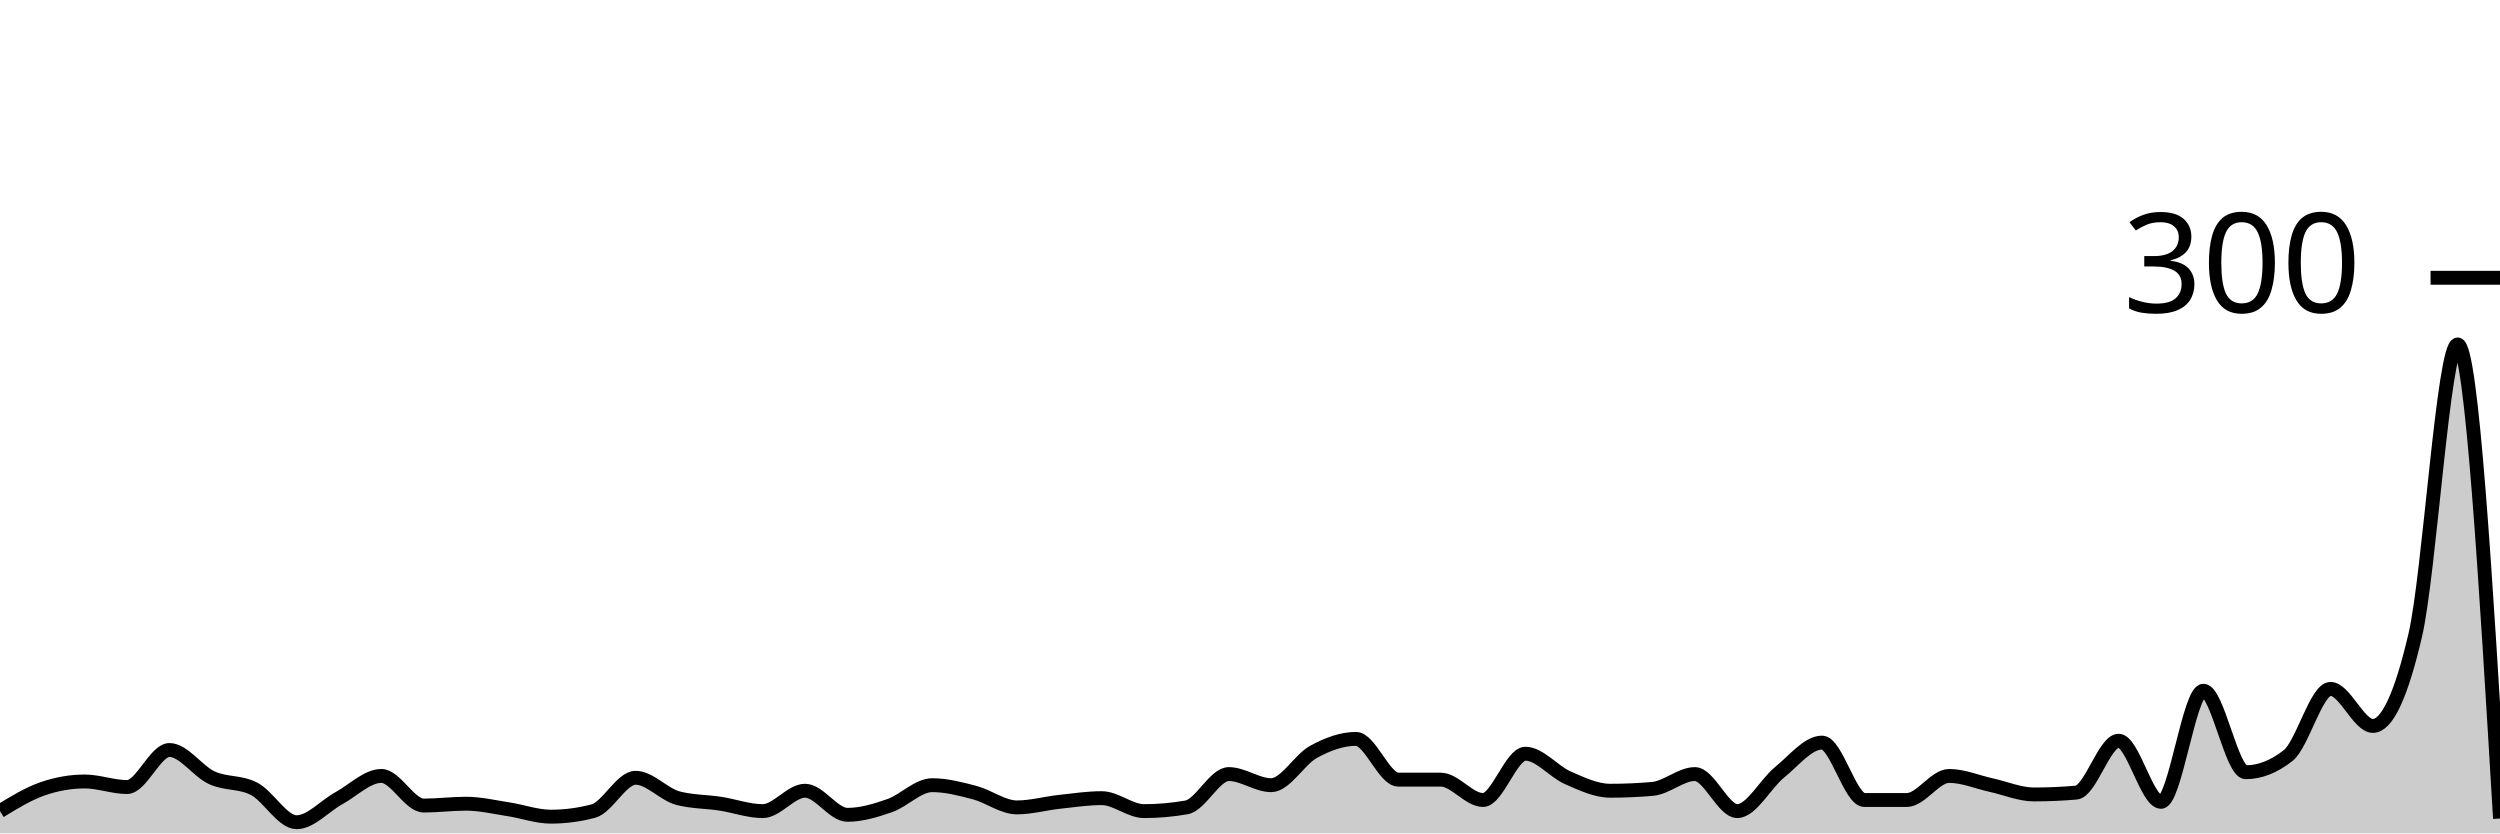
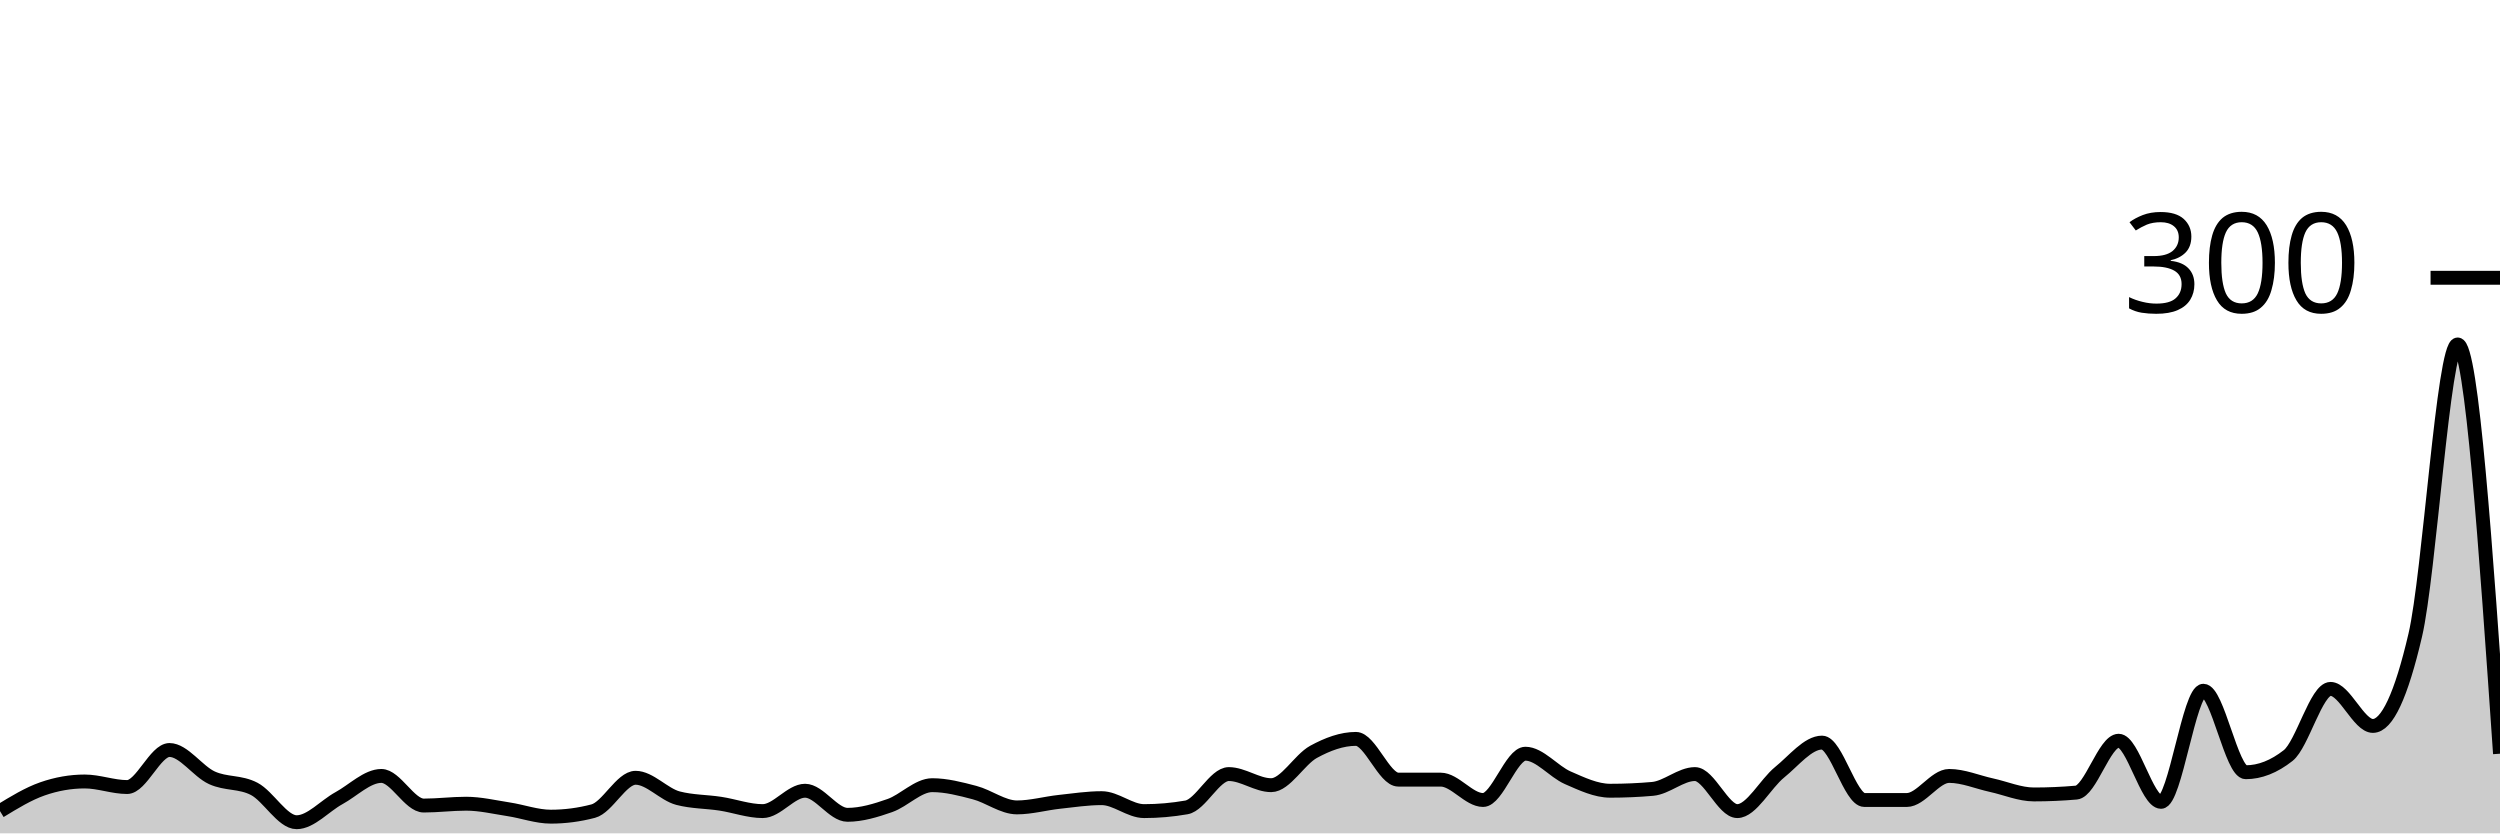
<svg xmlns="http://www.w3.org/2000/svg" viewBox="0 0 180 60">
  <g transform="translate(0,20)">
-     <path class="area" fill="rgba(0, 0, 0, 0.2)" d="M0,38.4C1.017,37.778,2.034,37.156,3.051,36.8C4.068,36.444,5.085,36.267,6.102,36.267C7.119,36.267,8.136,36.667,9.153,36.667C10.169,36.667,11.186,34,12.203,34C13.22,34,14.237,35.533,15.254,36C16.271,36.467,17.288,36.267,18.305,36.8C19.322,37.333,20.339,39.2,21.356,39.2C22.373,39.2,23.39,38.022,24.407,37.467C25.424,36.911,26.441,35.867,27.458,35.867C28.475,35.867,29.492,38,30.508,38C31.525,38,32.542,37.867,33.559,37.867C34.576,37.867,35.593,38.111,36.61,38.267C37.627,38.422,38.644,38.8,39.661,38.8C40.678,38.8,41.695,38.667,42.712,38.4C43.729,38.133,44.746,36,45.763,36C46.78,36,47.797,37.2,48.814,37.467C49.831,37.733,50.847,37.711,51.864,37.867C52.881,38.022,53.898,38.4,54.915,38.4C55.932,38.4,56.949,36.933,57.966,36.933C58.983,36.933,60,38.667,61.017,38.667C62.034,38.667,63.051,38.356,64.068,38C65.085,37.644,66.102,36.533,67.119,36.533C68.136,36.533,69.153,36.8,70.169,37.067C71.186,37.333,72.203,38.133,73.22,38.133C74.237,38.133,75.254,37.844,76.271,37.733C77.288,37.622,78.305,37.467,79.322,37.467C80.339,37.467,81.356,38.4,82.373,38.4C83.39,38.4,84.407,38.311,85.424,38.133C86.441,37.956,87.458,35.733,88.475,35.733C89.492,35.733,90.508,36.533,91.525,36.533C92.542,36.533,93.559,34.689,94.576,34.133C95.593,33.578,96.61,33.2,97.627,33.2C98.644,33.2,99.661,36.133,100.678,36.133C101.695,36.133,102.712,36.133,103.729,36.133C104.746,36.133,105.763,37.6,106.78,37.6C107.797,37.6,108.814,34.267,109.831,34.267C110.847,34.267,111.864,35.556,112.881,36C113.898,36.444,114.915,36.933,115.932,36.933C116.949,36.933,117.966,36.889,118.983,36.8C120,36.711,121.017,35.733,122.034,35.733C123.051,35.733,124.068,38.4,125.085,38.4C126.102,38.4,127.119,36.422,128.136,35.6C129.153,34.778,130.169,33.467,131.186,33.467C132.203,33.467,133.22,37.6,134.237,37.6C135.254,37.6,136.271,37.6,137.288,37.6C138.305,37.6,139.322,35.867,140.339,35.867C141.356,35.867,142.373,36.311,143.39,36.533C144.407,36.756,145.424,37.2,146.441,37.2C147.458,37.2,148.475,37.156,149.492,37.067C150.508,36.978,151.525,33.333,152.542,33.333C153.559,33.333,154.576,37.733,155.593,37.733C156.61,37.733,157.627,29.733,158.644,29.733C159.661,29.733,160.678,35.6,161.695,35.6C162.712,35.6,163.729,35.2,164.746,34.4C165.763,33.6,166.78,29.6,167.797,29.6C168.814,29.6,169.831,32.267,170.847,32.267C171.864,32.267,172.881,30.089,173.898,25.733C174.915,21.378,175.932,4.8,176.949,4.8C177.966,4.8,178.983,21.867,180,38.933L180,40C178.983,40,177.966,40,176.949,40C175.932,40,174.915,40,173.898,40C172.881,40,171.864,40,170.847,40C169.831,40,168.814,40,167.797,40C166.78,40,165.763,40,164.746,40C163.729,40,162.712,40,161.695,40C160.678,40,159.661,40,158.644,40C157.627,40,156.61,40,155.593,40C154.576,40,153.559,40,152.542,40C151.525,40,150.508,40,149.492,40C148.475,40,147.458,40,146.441,40C145.424,40,144.407,40,143.39,40C142.373,40,141.356,40,140.339,40C139.322,40,138.305,40,137.288,40C136.271,40,135.254,40,134.237,40C133.22,40,132.203,40,131.186,40C130.169,40,129.153,40,128.136,40C127.119,40,126.102,40,125.085,40C124.068,40,123.051,40,122.034,40C121.017,40,120,40,118.983,40C117.966,40,116.949,40,115.932,40C114.915,40,113.898,40,112.881,40C111.864,40,110.847,40,109.831,40C108.814,40,107.797,40,106.78,40C105.763,40,104.746,40,103.729,40C102.712,40,101.695,40,100.678,40C99.661,40,98.644,40,97.627,40C96.61,40,95.593,40,94.576,40C93.559,40,92.542,40,91.525,40C90.508,40,89.492,40,88.475,40C87.458,40,86.441,40,85.424,40C84.407,40,83.39,40,82.373,40C81.356,40,80.339,40,79.322,40C78.305,40,77.288,40,76.271,40C75.254,40,74.237,40,73.22,40C72.203,40,71.186,40,70.169,40C69.153,40,68.136,40,67.119,40C66.102,40,65.085,40,64.068,40C63.051,40,62.034,40,61.017,40C60,40,58.983,40,57.966,40C56.949,40,55.932,40,54.915,40C53.898,40,52.881,40,51.864,40C50.847,40,49.831,40,48.814,40C47.797,40,46.78,40,45.763,40C44.746,40,43.729,40,42.712,40C41.695,40,40.678,40,39.661,40C38.644,40,37.627,40,36.61,40C35.593,40,34.576,40,33.559,40C32.542,40,31.525,40,30.508,40C29.492,40,28.475,40,27.458,40C26.441,40,25.424,40,24.407,40C23.39,40,22.373,40,21.356,40C20.339,40,19.322,40,18.305,40C17.288,40,16.271,40,15.254,40C14.237,40,13.22,40,12.203,40C11.186,40,10.169,40,9.153,40C8.136,40,7.119,40,6.102,40C5.085,40,4.068,40,3.051,40C2.034,40,1.017,40,0,40Z" />
-     <path class="line" stroke="black" fill="none" d="M0,38.4C1.017,37.778,2.034,37.156,3.051,36.8C4.068,36.444,5.085,36.267,6.102,36.267C7.119,36.267,8.136,36.667,9.153,36.667C10.169,36.667,11.186,34,12.203,34C13.22,34,14.237,35.533,15.254,36C16.271,36.467,17.288,36.267,18.305,36.8C19.322,37.333,20.339,39.2,21.356,39.2C22.373,39.2,23.39,38.022,24.407,37.467C25.424,36.911,26.441,35.867,27.458,35.867C28.475,35.867,29.492,38,30.508,38C31.525,38,32.542,37.867,33.559,37.867C34.576,37.867,35.593,38.111,36.61,38.267C37.627,38.422,38.644,38.8,39.661,38.8C40.678,38.8,41.695,38.667,42.712,38.4C43.729,38.133,44.746,36,45.763,36C46.78,36,47.797,37.2,48.814,37.467C49.831,37.733,50.847,37.711,51.864,37.867C52.881,38.022,53.898,38.4,54.915,38.4C55.932,38.4,56.949,36.933,57.966,36.933C58.983,36.933,60,38.667,61.017,38.667C62.034,38.667,63.051,38.356,64.068,38C65.085,37.644,66.102,36.533,67.119,36.533C68.136,36.533,69.153,36.8,70.169,37.067C71.186,37.333,72.203,38.133,73.22,38.133C74.237,38.133,75.254,37.844,76.271,37.733C77.288,37.622,78.305,37.467,79.322,37.467C80.339,37.467,81.356,38.4,82.373,38.4C83.39,38.4,84.407,38.311,85.424,38.133C86.441,37.956,87.458,35.733,88.475,35.733C89.492,35.733,90.508,36.533,91.525,36.533C92.542,36.533,93.559,34.689,94.576,34.133C95.593,33.578,96.61,33.2,97.627,33.2C98.644,33.2,99.661,36.133,100.678,36.133C101.695,36.133,102.712,36.133,103.729,36.133C104.746,36.133,105.763,37.6,106.78,37.6C107.797,37.6,108.814,34.267,109.831,34.267C110.847,34.267,111.864,35.556,112.881,36C113.898,36.444,114.915,36.933,115.932,36.933C116.949,36.933,117.966,36.889,118.983,36.8C120,36.711,121.017,35.733,122.034,35.733C123.051,35.733,124.068,38.4,125.085,38.4C126.102,38.4,127.119,36.422,128.136,35.6C129.153,34.778,130.169,33.467,131.186,33.467C132.203,33.467,133.22,37.6,134.237,37.6C135.254,37.6,136.271,37.6,137.288,37.6C138.305,37.6,139.322,35.867,140.339,35.867C141.356,35.867,142.373,36.311,143.39,36.533C144.407,36.756,145.424,37.2,146.441,37.2C147.458,37.2,148.475,37.156,149.492,37.067C150.508,36.978,151.525,33.333,152.542,33.333C153.559,33.333,154.576,37.733,155.593,37.733C156.61,37.733,157.627,29.733,158.644,29.733C159.661,29.733,160.678,35.6,161.695,35.6C162.712,35.6,163.729,35.2,164.746,34.4C165.763,33.6,166.78,29.6,167.797,29.6C168.814,29.6,169.831,32.267,170.847,32.267C171.864,32.267,172.881,30.089,173.898,25.733C174.915,21.378,175.932,4.8,176.949,4.8C177.966,4.8,178.983,21.867,180,38.933" />
+     <path class="area" fill="rgba(0, 0, 0, 0.2)" d="M0,38.4C1.017,37.778,2.034,37.156,3.051,36.8C4.068,36.444,5.085,36.267,6.102,36.267C7.119,36.267,8.136,36.667,9.153,36.667C10.169,36.667,11.186,34,12.203,34C13.22,34,14.237,35.533,15.254,36C16.271,36.467,17.288,36.267,18.305,36.8C19.322,37.333,20.339,39.2,21.356,39.2C22.373,39.2,23.39,38.022,24.407,37.467C25.424,36.911,26.441,35.867,27.458,35.867C28.475,35.867,29.492,38,30.508,38C31.525,38,32.542,37.867,33.559,37.867C34.576,37.867,35.593,38.111,36.61,38.267C37.627,38.422,38.644,38.8,39.661,38.8C40.678,38.8,41.695,38.667,42.712,38.4C43.729,38.133,44.746,36,45.763,36C46.78,36,47.797,37.2,48.814,37.467C49.831,37.733,50.847,37.711,51.864,37.867C52.881,38.022,53.898,38.4,54.915,38.4C55.932,38.4,56.949,36.933,57.966,36.933C58.983,36.933,60,38.667,61.017,38.667C62.034,38.667,63.051,38.356,64.068,38C65.085,37.644,66.102,36.533,67.119,36.533C68.136,36.533,69.153,36.8,70.169,37.067C71.186,37.333,72.203,38.133,73.22,38.133C74.237,38.133,75.254,37.844,76.271,37.733C77.288,37.622,78.305,37.467,79.322,37.467C80.339,37.467,81.356,38.4,82.373,38.4C83.39,38.4,84.407,38.311,85.424,38.133C86.441,37.956,87.458,35.733,88.475,35.733C89.492,35.733,90.508,36.533,91.525,36.533C92.542,36.533,93.559,34.689,94.576,34.133C95.593,33.578,96.61,33.2,97.627,33.2C98.644,33.2,99.661,36.133,100.678,36.133C101.695,36.133,102.712,36.133,103.729,36.133C104.746,36.133,105.763,37.6,106.78,37.6C107.797,37.6,108.814,34.267,109.831,34.267C110.847,34.267,111.864,35.556,112.881,36C113.898,36.444,114.915,36.933,115.932,36.933C116.949,36.933,117.966,36.889,118.983,36.8C120,36.711,121.017,35.733,122.034,35.733C123.051,35.733,124.068,38.4,125.085,38.4C126.102,38.4,127.119,36.422,128.136,35.6C129.153,34.778,130.169,33.467,131.186,33.467C132.203,33.467,133.22,37.6,134.237,37.6C135.254,37.6,136.271,37.6,137.288,37.6C138.305,37.6,139.322,35.867,140.339,35.867C141.356,35.867,142.373,36.311,143.39,36.533C144.407,36.756,145.424,37.2,146.441,37.2C147.458,37.2,148.475,37.156,149.492,37.067C150.508,36.978,151.525,33.333,152.542,33.333C153.559,33.333,154.576,37.733,155.593,37.733C156.61,37.733,157.627,29.733,158.644,29.733C159.661,29.733,160.678,35.6,161.695,35.6C162.712,35.6,163.729,35.2,164.746,34.4C165.763,33.6,166.78,29.6,167.797,29.6C168.814,29.6,169.831,32.267,170.847,32.267C171.864,32.267,172.881,30.089,173.898,25.733C174.915,21.378,175.932,4.8,176.949,4.8C177.966,4.8,178.983,19.533,180,34.267L180,40C178.983,40,177.966,40,176.949,40C175.932,40,174.915,40,173.898,40C172.881,40,171.864,40,170.847,40C169.831,40,168.814,40,167.797,40C166.78,40,165.763,40,164.746,40C163.729,40,162.712,40,161.695,40C160.678,40,159.661,40,158.644,40C157.627,40,156.61,40,155.593,40C154.576,40,153.559,40,152.542,40C151.525,40,150.508,40,149.492,40C148.475,40,147.458,40,146.441,40C145.424,40,144.407,40,143.39,40C142.373,40,141.356,40,140.339,40C139.322,40,138.305,40,137.288,40C136.271,40,135.254,40,134.237,40C133.22,40,132.203,40,131.186,40C130.169,40,129.153,40,128.136,40C127.119,40,126.102,40,125.085,40C124.068,40,123.051,40,122.034,40C121.017,40,120,40,118.983,40C117.966,40,116.949,40,115.932,40C114.915,40,113.898,40,112.881,40C111.864,40,110.847,40,109.831,40C108.814,40,107.797,40,106.78,40C105.763,40,104.746,40,103.729,40C102.712,40,101.695,40,100.678,40C99.661,40,98.644,40,97.627,40C96.61,40,95.593,40,94.576,40C93.559,40,92.542,40,91.525,40C90.508,40,89.492,40,88.475,40C87.458,40,86.441,40,85.424,40C84.407,40,83.39,40,82.373,40C81.356,40,80.339,40,79.322,40C78.305,40,77.288,40,76.271,40C75.254,40,74.237,40,73.22,40C72.203,40,71.186,40,70.169,40C69.153,40,68.136,40,67.119,40C66.102,40,65.085,40,64.068,40C63.051,40,62.034,40,61.017,40C60,40,58.983,40,57.966,40C56.949,40,55.932,40,54.915,40C53.898,40,52.881,40,51.864,40C50.847,40,49.831,40,48.814,40C47.797,40,46.78,40,45.763,40C44.746,40,43.729,40,42.712,40C41.695,40,40.678,40,39.661,40C38.644,40,37.627,40,36.61,40C35.593,40,34.576,40,33.559,40C32.542,40,31.525,40,30.508,40C29.492,40,28.475,40,27.458,40C26.441,40,25.424,40,24.407,40C23.39,40,22.373,40,21.356,40C20.339,40,19.322,40,18.305,40C17.288,40,16.271,40,15.254,40C14.237,40,13.22,40,12.203,40C11.186,40,10.169,40,9.153,40C8.136,40,7.119,40,6.102,40C5.085,40,4.068,40,3.051,40C2.034,40,1.017,40,0,40Z" />
+     <path class="line" stroke="black" fill="none" d="M0,38.4C1.017,37.778,2.034,37.156,3.051,36.8C4.068,36.444,5.085,36.267,6.102,36.267C7.119,36.267,8.136,36.667,9.153,36.667C10.169,36.667,11.186,34,12.203,34C13.22,34,14.237,35.533,15.254,36C16.271,36.467,17.288,36.267,18.305,36.8C19.322,37.333,20.339,39.2,21.356,39.2C22.373,39.2,23.39,38.022,24.407,37.467C25.424,36.911,26.441,35.867,27.458,35.867C28.475,35.867,29.492,38,30.508,38C31.525,38,32.542,37.867,33.559,37.867C34.576,37.867,35.593,38.111,36.61,38.267C37.627,38.422,38.644,38.8,39.661,38.8C40.678,38.8,41.695,38.667,42.712,38.4C43.729,38.133,44.746,36,45.763,36C46.78,36,47.797,37.2,48.814,37.467C49.831,37.733,50.847,37.711,51.864,37.867C52.881,38.022,53.898,38.4,54.915,38.4C55.932,38.4,56.949,36.933,57.966,36.933C58.983,36.933,60,38.667,61.017,38.667C62.034,38.667,63.051,38.356,64.068,38C65.085,37.644,66.102,36.533,67.119,36.533C68.136,36.533,69.153,36.8,70.169,37.067C71.186,37.333,72.203,38.133,73.22,38.133C74.237,38.133,75.254,37.844,76.271,37.733C77.288,37.622,78.305,37.467,79.322,37.467C80.339,37.467,81.356,38.4,82.373,38.4C83.39,38.4,84.407,38.311,85.424,38.133C86.441,37.956,87.458,35.733,88.475,35.733C89.492,35.733,90.508,36.533,91.525,36.533C92.542,36.533,93.559,34.689,94.576,34.133C95.593,33.578,96.61,33.2,97.627,33.2C98.644,33.2,99.661,36.133,100.678,36.133C101.695,36.133,102.712,36.133,103.729,36.133C104.746,36.133,105.763,37.6,106.78,37.6C107.797,37.6,108.814,34.267,109.831,34.267C110.847,34.267,111.864,35.556,112.881,36C113.898,36.444,114.915,36.933,115.932,36.933C116.949,36.933,117.966,36.889,118.983,36.8C120,36.711,121.017,35.733,122.034,35.733C123.051,35.733,124.068,38.4,125.085,38.4C126.102,38.4,127.119,36.422,128.136,35.6C129.153,34.778,130.169,33.467,131.186,33.467C132.203,33.467,133.22,37.6,134.237,37.6C135.254,37.6,136.271,37.6,137.288,37.6C138.305,37.6,139.322,35.867,140.339,35.867C141.356,35.867,142.373,36.311,143.39,36.533C144.407,36.756,145.424,37.2,146.441,37.2C147.458,37.2,148.475,37.156,149.492,37.067C150.508,36.978,151.525,33.333,152.542,33.333C153.559,33.333,154.576,37.733,155.593,37.733C156.61,37.733,157.627,29.733,158.644,29.733C159.661,29.733,160.678,35.6,161.695,35.6C162.712,35.6,163.729,35.2,164.746,34.4C165.763,33.6,166.78,29.6,167.797,29.6C168.814,29.6,169.831,32.267,170.847,32.267C171.864,32.267,172.881,30.089,173.898,25.733C174.915,21.378,175.932,4.8,176.949,4.8C177.966,4.8,178.983,19.533,180,34.267" />
    <path class="axis-ceiling" stroke-width="1" stroke="black" fill="none" d="M175,0L180,0" />
    <text class="axis-ceiling-label" font-family="sans-serif" text-anchor="end" font-size="10px" x="170" y="2.5">300</text>
  </g>
</svg>
